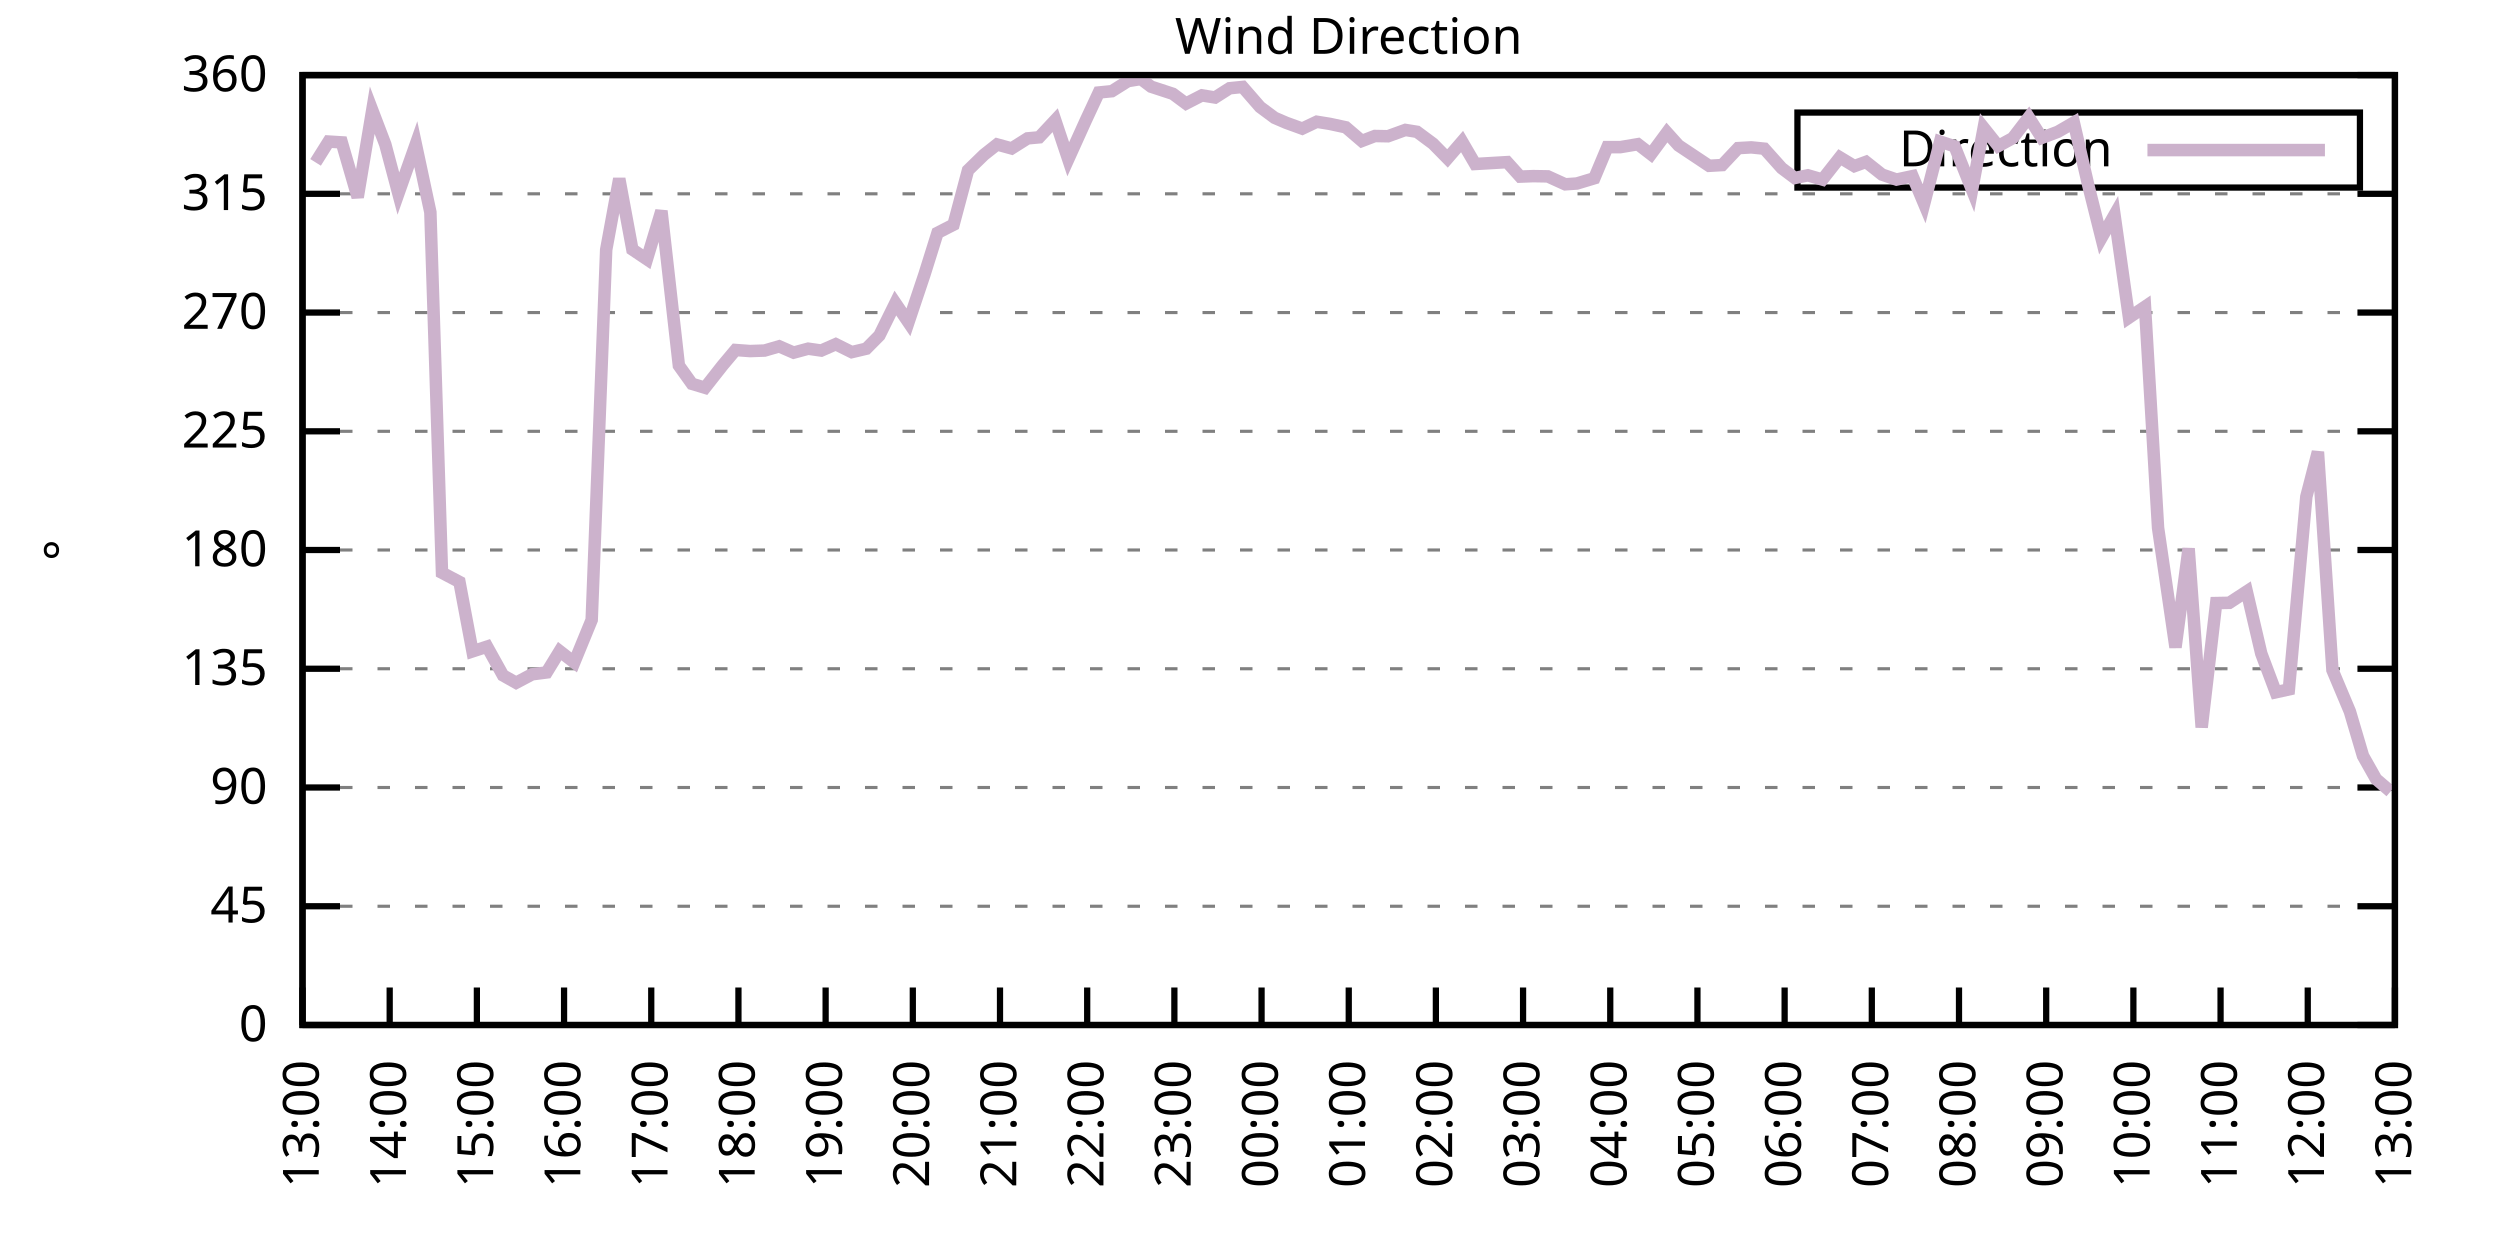
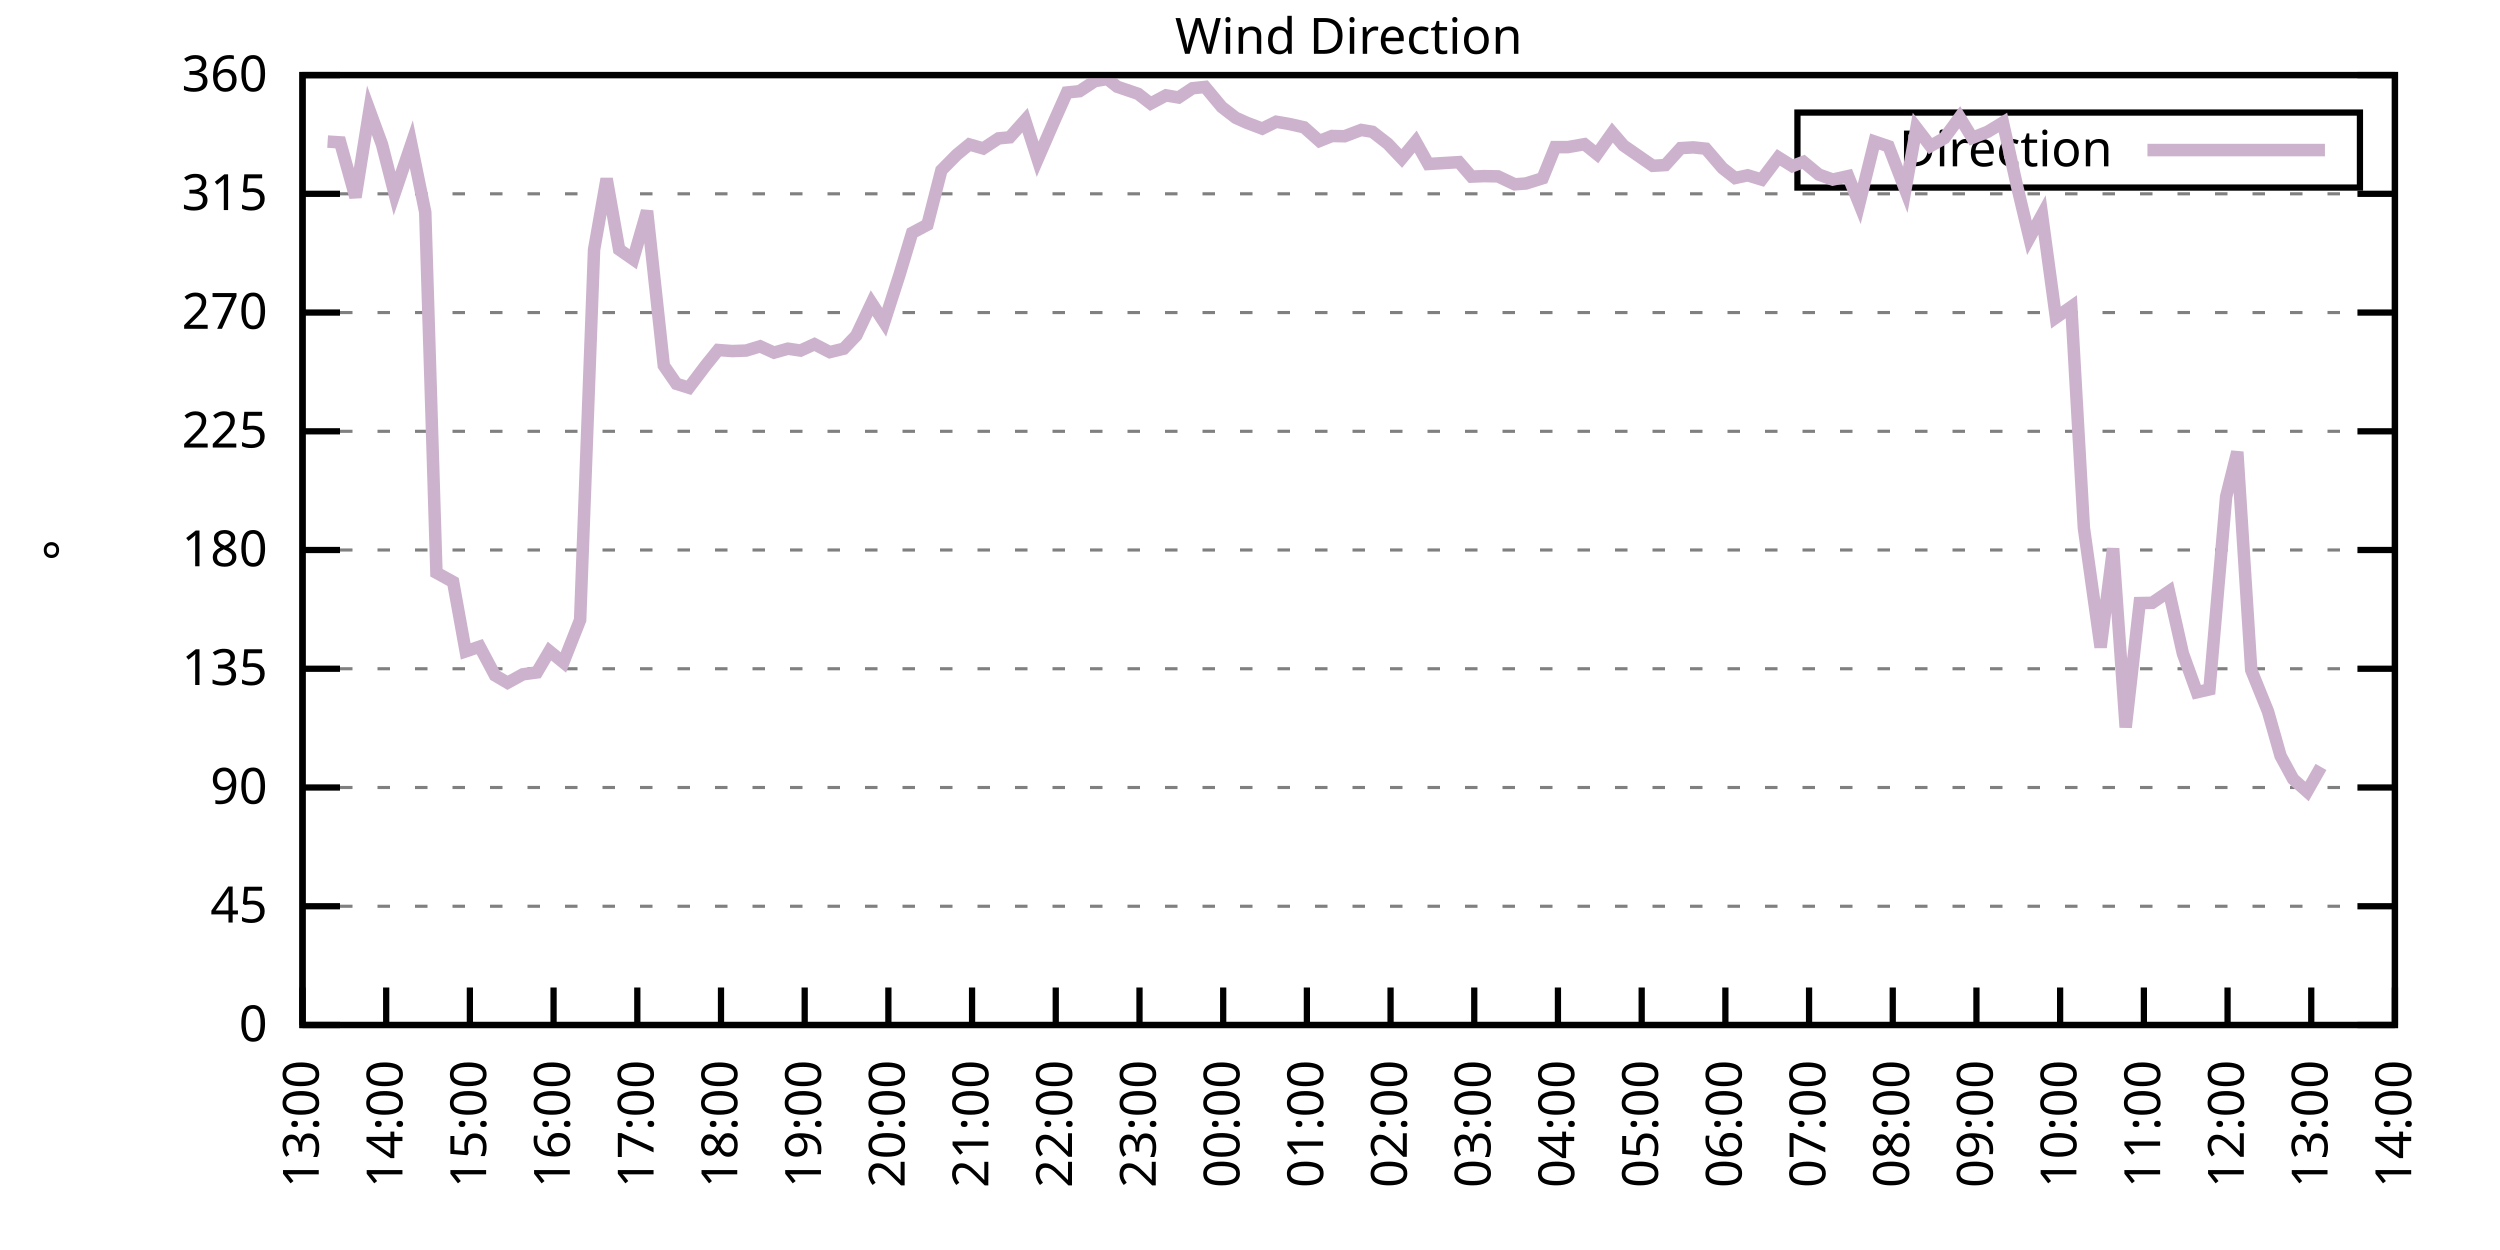
<svg xmlns="http://www.w3.org/2000/svg" xmlns:xlink="http://www.w3.org/1999/xlink" width="400" height="200" viewBox="0 0 400 200">
  <g id="gnuplot_canvas">
    <rect x="0" y="0" width="400" height="200" fill="none" />
    <defs>
      <circle id="gpDot" r="0.5" stroke-width="0.5" stroke="currentColor" />
      <path id="gpPt0" stroke-width="0.333" stroke="currentColor" d="M-1,0 h2 M0,-1 v2" />
      <path id="gpPt1" stroke-width="0.333" stroke="currentColor" d="M-1,-1 L1,1 M1,-1 L-1,1" />
      <path id="gpPt2" stroke-width="0.333" stroke="currentColor" d="M-1,0 L1,0 M0,-1 L0,1 M-1,-1 L1,1 M-1,1 L1,-1" />
      <rect id="gpPt3" stroke-width="0.333" stroke="currentColor" x="-1" y="-1" width="2" height="2" />
      <rect id="gpPt4" stroke-width="0.333" stroke="currentColor" fill="currentColor" x="-1" y="-1" width="2" height="2" />
      <circle id="gpPt5" stroke-width="0.333" stroke="currentColor" cx="0" cy="0" r="1" />
      <use xlink:href="#gpPt5" id="gpPt6" fill="currentColor" stroke="none" />
      <path id="gpPt7" stroke-width="0.333" stroke="currentColor" d="M0,-1.33 L-1.33,0.67 L1.33,0.67 z" />
      <use xlink:href="#gpPt7" id="gpPt8" fill="currentColor" stroke="none" />
      <use xlink:href="#gpPt7" id="gpPt9" stroke="currentColor" transform="rotate(180)" />
      <use xlink:href="#gpPt9" id="gpPt10" fill="currentColor" stroke="none" />
      <use xlink:href="#gpPt3" id="gpPt11" stroke="currentColor" transform="rotate(45)" />
      <use xlink:href="#gpPt11" id="gpPt12" fill="currentColor" stroke="none" />
      <path id="gpPt13" stroke-width="0.333" stroke="currentColor" d="M0,1.330 L1.265,0.411 L0.782,-1.067 L-0.782,-1.076 L-1.265,0.411 z" />
      <use xlink:href="#gpPt13" id="gpPt14" fill="currentColor" stroke="none" />
      <filter id="textbox" filterUnits="objectBoundingBox" x="0" y="0" height="1" width="1">
        <feFlood flood-color="white" flood-opacity="1" result="bgnd" />
        <feComposite in="SourceGraphic" in2="bgnd" operator="atop" />
      </filter>
      <filter id="greybox" filterUnits="objectBoundingBox" x="0" y="0" height="1" width="1">
        <feFlood flood-color="lightgrey" flood-opacity="1" result="grey" />
        <feComposite in="SourceGraphic" in2="grey" operator="atop" />
      </filter>
    </defs>
    <g fill="none" color="white" stroke="currentColor" stroke-width="1.00" stroke-linecap="butt" stroke-linejoin="miter">
</g>
    <g fill="none" color="black" stroke="currentColor" stroke-width="1.00" stroke-linecap="butt" stroke-linejoin="miter">
      <g stroke="none" shape-rendering="crispEdges">
        <polygon fill="rgb(255, 255, 255)" points="48.40,164.00 383.18,164.00 383.18,12.02 48.40,12.02 " />
      </g>
    </g>
    <g fill="none" color="black" stroke="currentColor" stroke-width="1.00" stroke-linecap="butt" stroke-linejoin="miter">
</g>
    <g fill="none" color="black" stroke="black" stroke-width="0.50" stroke-linecap="butt" stroke-linejoin="miter">
</g>
    <g fill="none" color="gray" stroke="currentColor" stroke-width="0.50" stroke-linecap="butt" stroke-linejoin="miter">
      <path stroke="gray" stroke-dasharray="2,4" class="gridline" d="M48.40,164.00 L383.19,164.00  " />
    </g>
    <g fill="none" color="gray" stroke="gray" stroke-width="1.00" stroke-linecap="butt" stroke-linejoin="miter">
</g>
    <g fill="none" color="black" stroke="currentColor" stroke-width="1.00" stroke-linecap="butt" stroke-linejoin="miter">
      <path stroke="black" d="M48.40,164.00 L54.40,164.00 M383.19,164.00 L377.19,164.00  " />
      <g transform="translate(42.80,166.60)" stroke="none" fill="black" font-family="Sans" font-size="8.00" text-anchor="end">
        <text>
          <tspan font-family="Sans"> 0</tspan>
        </text>
      </g>
    </g>
    <g fill="none" color="black" stroke="currentColor" stroke-width="1.00" stroke-linecap="butt" stroke-linejoin="miter">
</g>
    <g fill="none" color="black" stroke="black" stroke-width="0.50" stroke-linecap="butt" stroke-linejoin="miter">
</g>
    <g fill="none" color="gray" stroke="currentColor" stroke-width="0.50" stroke-linecap="butt" stroke-linejoin="miter">
      <path stroke="gray" stroke-dasharray="2,4" class="gridline" d="M48.40,145.00 L383.19,145.00  " />
    </g>
    <g fill="none" color="gray" stroke="gray" stroke-width="1.00" stroke-linecap="butt" stroke-linejoin="miter">
</g>
    <g fill="none" color="black" stroke="currentColor" stroke-width="1.00" stroke-linecap="butt" stroke-linejoin="miter">
      <path stroke="black" d="M48.40,145.00 L54.40,145.00 M383.19,145.00 L377.19,145.00  " />
      <g transform="translate(42.80,147.60)" stroke="none" fill="black" font-family="Sans" font-size="8.00" text-anchor="end">
        <text>
          <tspan font-family="Sans"> 45</tspan>
        </text>
      </g>
    </g>
    <g fill="none" color="black" stroke="currentColor" stroke-width="1.00" stroke-linecap="butt" stroke-linejoin="miter">
</g>
    <g fill="none" color="black" stroke="black" stroke-width="0.50" stroke-linecap="butt" stroke-linejoin="miter">
</g>
    <g fill="none" color="gray" stroke="currentColor" stroke-width="0.50" stroke-linecap="butt" stroke-linejoin="miter">
      <path stroke="gray" stroke-dasharray="2,4" class="gridline" d="M48.40,126.00 L383.19,126.00  " />
    </g>
    <g fill="none" color="gray" stroke="gray" stroke-width="1.00" stroke-linecap="butt" stroke-linejoin="miter">
</g>
    <g fill="none" color="black" stroke="currentColor" stroke-width="1.00" stroke-linecap="butt" stroke-linejoin="miter">
      <path stroke="black" d="M48.40,126.00 L54.40,126.00 M383.19,126.00 L377.19,126.00  " />
      <g transform="translate(42.80,128.60)" stroke="none" fill="black" font-family="Sans" font-size="8.00" text-anchor="end">
        <text>
          <tspan font-family="Sans"> 90</tspan>
        </text>
      </g>
    </g>
    <g fill="none" color="black" stroke="currentColor" stroke-width="1.00" stroke-linecap="butt" stroke-linejoin="miter">
</g>
    <g fill="none" color="black" stroke="black" stroke-width="0.50" stroke-linecap="butt" stroke-linejoin="miter">
</g>
    <g fill="none" color="gray" stroke="currentColor" stroke-width="0.50" stroke-linecap="butt" stroke-linejoin="miter">
      <path stroke="gray" stroke-dasharray="2,4" class="gridline" d="M48.40,107.00 L383.19,107.00  " />
    </g>
    <g fill="none" color="gray" stroke="gray" stroke-width="1.00" stroke-linecap="butt" stroke-linejoin="miter">
</g>
    <g fill="none" color="black" stroke="currentColor" stroke-width="1.00" stroke-linecap="butt" stroke-linejoin="miter">
      <path stroke="black" d="M48.40,107.00 L54.40,107.00 M383.19,107.00 L377.19,107.00  " />
      <g transform="translate(42.80,109.60)" stroke="none" fill="black" font-family="Sans" font-size="8.00" text-anchor="end">
        <text>
          <tspan font-family="Sans"> 135</tspan>
        </text>
      </g>
    </g>
    <g fill="none" color="black" stroke="currentColor" stroke-width="1.00" stroke-linecap="butt" stroke-linejoin="miter">
</g>
    <g fill="none" color="black" stroke="black" stroke-width="0.50" stroke-linecap="butt" stroke-linejoin="miter">
</g>
    <g fill="none" color="gray" stroke="currentColor" stroke-width="0.50" stroke-linecap="butt" stroke-linejoin="miter">
      <path stroke="gray" stroke-dasharray="2,4" class="gridline" d="M48.40,88.00 L383.19,88.00  " />
    </g>
    <g fill="none" color="gray" stroke="gray" stroke-width="1.00" stroke-linecap="butt" stroke-linejoin="miter">
</g>
    <g fill="none" color="black" stroke="currentColor" stroke-width="1.00" stroke-linecap="butt" stroke-linejoin="miter">
      <path stroke="black" d="M48.40,88.00 L54.40,88.00 M383.19,88.00 L377.19,88.00  " />
      <g transform="translate(42.80,90.60)" stroke="none" fill="black" font-family="Sans" font-size="8.00" text-anchor="end">
        <text>
          <tspan font-family="Sans"> 180</tspan>
        </text>
      </g>
    </g>
    <g fill="none" color="black" stroke="currentColor" stroke-width="1.00" stroke-linecap="butt" stroke-linejoin="miter">
</g>
    <g fill="none" color="black" stroke="black" stroke-width="0.50" stroke-linecap="butt" stroke-linejoin="miter">
</g>
    <g fill="none" color="gray" stroke="currentColor" stroke-width="0.50" stroke-linecap="butt" stroke-linejoin="miter">
      <path stroke="gray" stroke-dasharray="2,4" class="gridline" d="M48.40,69.01 L383.19,69.01  " />
    </g>
    <g fill="none" color="gray" stroke="gray" stroke-width="1.00" stroke-linecap="butt" stroke-linejoin="miter">
</g>
    <g fill="none" color="black" stroke="currentColor" stroke-width="1.00" stroke-linecap="butt" stroke-linejoin="miter">
      <path stroke="black" d="M48.40,69.01 L54.40,69.01 M383.19,69.01 L377.19,69.01  " />
      <g transform="translate(42.80,71.61)" stroke="none" fill="black" font-family="Sans" font-size="8.00" text-anchor="end">
        <text>
          <tspan font-family="Sans"> 225</tspan>
        </text>
      </g>
    </g>
    <g fill="none" color="black" stroke="currentColor" stroke-width="1.00" stroke-linecap="butt" stroke-linejoin="miter">
</g>
    <g fill="none" color="black" stroke="black" stroke-width="0.50" stroke-linecap="butt" stroke-linejoin="miter">
</g>
    <g fill="none" color="gray" stroke="currentColor" stroke-width="0.50" stroke-linecap="butt" stroke-linejoin="miter">
      <path stroke="gray" stroke-dasharray="2,4" class="gridline" d="M48.40,50.01 L383.19,50.01  " />
    </g>
    <g fill="none" color="gray" stroke="gray" stroke-width="1.00" stroke-linecap="butt" stroke-linejoin="miter">
</g>
    <g fill="none" color="black" stroke="currentColor" stroke-width="1.00" stroke-linecap="butt" stroke-linejoin="miter">
      <path stroke="black" d="M48.40,50.01 L54.40,50.01 M383.19,50.01 L377.19,50.01  " />
      <g transform="translate(42.80,52.61)" stroke="none" fill="black" font-family="Sans" font-size="8.00" text-anchor="end">
        <text>
          <tspan font-family="Sans"> 270</tspan>
        </text>
      </g>
    </g>
    <g fill="none" color="black" stroke="currentColor" stroke-width="1.00" stroke-linecap="butt" stroke-linejoin="miter">
</g>
    <g fill="none" color="black" stroke="black" stroke-width="0.50" stroke-linecap="butt" stroke-linejoin="miter">
</g>
    <g fill="none" color="gray" stroke="currentColor" stroke-width="0.50" stroke-linecap="butt" stroke-linejoin="miter">
      <path stroke="gray" stroke-dasharray="2,4" class="gridline" d="M48.40,31.01 L383.19,31.01  " />
    </g>
    <g fill="none" color="gray" stroke="gray" stroke-width="1.00" stroke-linecap="butt" stroke-linejoin="miter">
</g>
    <g fill="none" color="black" stroke="currentColor" stroke-width="1.00" stroke-linecap="butt" stroke-linejoin="miter">
      <path stroke="black" d="M48.40,31.01 L54.40,31.01 M383.19,31.01 L377.19,31.01  " />
      <g transform="translate(42.80,33.61)" stroke="none" fill="black" font-family="Sans" font-size="8.00" text-anchor="end">
        <text>
          <tspan font-family="Sans"> 315</tspan>
        </text>
      </g>
    </g>
    <g fill="none" color="black" stroke="currentColor" stroke-width="1.00" stroke-linecap="butt" stroke-linejoin="miter">
</g>
    <g fill="none" color="black" stroke="black" stroke-width="0.50" stroke-linecap="butt" stroke-linejoin="miter">
</g>
    <g fill="none" color="gray" stroke="currentColor" stroke-width="0.50" stroke-linecap="butt" stroke-linejoin="miter">
      <path stroke="gray" stroke-dasharray="2,4" class="gridline" d="M48.40,12.01 L383.19,12.01  " />
    </g>
    <g fill="none" color="gray" stroke="gray" stroke-width="1.00" stroke-linecap="butt" stroke-linejoin="miter">
</g>
    <g fill="none" color="black" stroke="currentColor" stroke-width="1.00" stroke-linecap="butt" stroke-linejoin="miter">
      <path stroke="black" d="M48.40,12.01 L54.40,12.01 M383.19,12.01 L377.19,12.01  " />
      <g transform="translate(42.80,14.61)" stroke="none" fill="black" font-family="Sans" font-size="8.00" text-anchor="end">
        <text>
          <tspan font-family="Sans"> 360</tspan>
        </text>
      </g>
    </g>
    <g fill="none" color="black" stroke="currentColor" stroke-width="1.00" stroke-linecap="butt" stroke-linejoin="miter">
      <path stroke="black" d="M48.40,164.00 L48.40,158.00  " />
      <g transform="translate(51.00,169.60) rotate(270.00)" stroke="none" fill="black" font-family="Sans" font-size="8.00" text-anchor="end">
        <text>
          <tspan font-family="Sans">13:00</tspan>
        </text>
      </g>
    </g>
    <g fill="none" color="black" stroke="currentColor" stroke-width="1.00" stroke-linecap="butt" stroke-linejoin="miter">
-       <path stroke="black" d="M62.35,164.00 L62.35,158.00  " />
-       <g transform="translate(64.95,169.60) rotate(270.00)" stroke="none" fill="black" font-family="Sans" font-size="8.00" text-anchor="end">
+       <path stroke="black" d="M61.79,164.00 L61.79,158.00  " />
+       <g transform="translate(64.39,169.60) rotate(270.00)" stroke="none" fill="black" font-family="Sans" font-size="8.00" text-anchor="end">
        <text>
          <tspan font-family="Sans">14:00</tspan>
        </text>
      </g>
    </g>
    <g fill="none" color="black" stroke="currentColor" stroke-width="1.00" stroke-linecap="butt" stroke-linejoin="miter">
-       <path stroke="black" d="M76.30,164.00 L76.30,158.00  " />
-       <g transform="translate(78.90,169.60) rotate(270.00)" stroke="none" fill="black" font-family="Sans" font-size="8.00" text-anchor="end">
+       <path stroke="black" d="M75.18,164.00 L75.18,158.00  " />
+       <g transform="translate(77.78,169.60) rotate(270.00)" stroke="none" fill="black" font-family="Sans" font-size="8.00" text-anchor="end">
        <text>
          <tspan font-family="Sans">15:00</tspan>
        </text>
      </g>
    </g>
    <g fill="none" color="black" stroke="currentColor" stroke-width="1.00" stroke-linecap="butt" stroke-linejoin="miter">
-       <path stroke="black" d="M90.25,164.00 L90.25,158.00  " />
-       <g transform="translate(92.85,169.60) rotate(270.00)" stroke="none" fill="black" font-family="Sans" font-size="8.00" text-anchor="end">
+       <path stroke="black" d="M88.57,164.00 L88.57,158.00  " />
+       <g transform="translate(91.17,169.60) rotate(270.00)" stroke="none" fill="black" font-family="Sans" font-size="8.00" text-anchor="end">
        <text>
          <tspan font-family="Sans">16:00</tspan>
        </text>
      </g>
    </g>
    <g fill="none" color="black" stroke="currentColor" stroke-width="1.00" stroke-linecap="butt" stroke-linejoin="miter">
-       <path stroke="black" d="M104.20,164.00 L104.20,158.00  " />
-       <g transform="translate(106.80,169.60) rotate(270.00)" stroke="none" fill="black" font-family="Sans" font-size="8.00" text-anchor="end">
+       <path stroke="black" d="M101.97,164.00 L101.97,158.00  " />
+       <g transform="translate(104.57,169.60) rotate(270.00)" stroke="none" fill="black" font-family="Sans" font-size="8.00" text-anchor="end">
        <text>
          <tspan font-family="Sans">17:00</tspan>
        </text>
      </g>
    </g>
    <g fill="none" color="black" stroke="currentColor" stroke-width="1.00" stroke-linecap="butt" stroke-linejoin="miter">
-       <path stroke="black" d="M118.15,164.00 L118.15,158.00  " />
-       <g transform="translate(120.75,169.60) rotate(270.00)" stroke="none" fill="black" font-family="Sans" font-size="8.00" text-anchor="end">
+       <path stroke="black" d="M115.36,164.00 L115.36,158.00  " />
+       <g transform="translate(117.96,169.60) rotate(270.00)" stroke="none" fill="black" font-family="Sans" font-size="8.00" text-anchor="end">
        <text>
          <tspan font-family="Sans">18:00</tspan>
        </text>
      </g>
    </g>
    <g fill="none" color="black" stroke="currentColor" stroke-width="1.00" stroke-linecap="butt" stroke-linejoin="miter">
-       <path stroke="black" d="M132.10,164.00 L132.10,158.00  " />
-       <g transform="translate(134.70,169.60) rotate(270.00)" stroke="none" fill="black" font-family="Sans" font-size="8.00" text-anchor="end">
+       <path stroke="black" d="M128.75,164.00 L128.75,158.00  " />
+       <g transform="translate(131.35,169.60) rotate(270.00)" stroke="none" fill="black" font-family="Sans" font-size="8.00" text-anchor="end">
        <text>
          <tspan font-family="Sans">19:00</tspan>
        </text>
      </g>
    </g>
    <g fill="none" color="black" stroke="currentColor" stroke-width="1.00" stroke-linecap="butt" stroke-linejoin="miter">
-       <path stroke="black" d="M146.05,164.00 L146.05,158.00  " />
-       <g transform="translate(148.65,169.60) rotate(270.00)" stroke="none" fill="black" font-family="Sans" font-size="8.00" text-anchor="end">
+       <path stroke="black" d="M142.14,164.00 L142.14,158.00  " />
+       <g transform="translate(144.74,169.60) rotate(270.00)" stroke="none" fill="black" font-family="Sans" font-size="8.00" text-anchor="end">
        <text>
          <tspan font-family="Sans">20:00</tspan>
        </text>
      </g>
    </g>
    <g fill="none" color="black" stroke="currentColor" stroke-width="1.00" stroke-linecap="butt" stroke-linejoin="miter">
-       <path stroke="black" d="M160.00,164.00 L160.00,158.00  " />
-       <g transform="translate(162.60,169.60) rotate(270.00)" stroke="none" fill="black" font-family="Sans" font-size="8.00" text-anchor="end">
+       <path stroke="black" d="M155.53,164.00 L155.53,158.00  " />
+       <g transform="translate(158.13,169.60) rotate(270.00)" stroke="none" fill="black" font-family="Sans" font-size="8.00" text-anchor="end">
        <text>
          <tspan font-family="Sans">21:00</tspan>
        </text>
      </g>
    </g>
    <g fill="none" color="black" stroke="currentColor" stroke-width="1.00" stroke-linecap="butt" stroke-linejoin="miter">
-       <path stroke="black" d="M173.95,164.00 L173.95,158.00  " />
-       <g transform="translate(176.55,169.60) rotate(270.00)" stroke="none" fill="black" font-family="Sans" font-size="8.00" text-anchor="end">
+       <path stroke="black" d="M168.92,164.00 L168.92,158.00  " />
+       <g transform="translate(171.52,169.60) rotate(270.00)" stroke="none" fill="black" font-family="Sans" font-size="8.00" text-anchor="end">
        <text>
          <tspan font-family="Sans">22:00</tspan>
        </text>
      </g>
    </g>
    <g fill="none" color="black" stroke="currentColor" stroke-width="1.00" stroke-linecap="butt" stroke-linejoin="miter">
-       <path stroke="black" d="M187.90,164.00 L187.90,158.00  " />
-       <g transform="translate(190.50,169.60) rotate(270.00)" stroke="none" fill="black" font-family="Sans" font-size="8.00" text-anchor="end">
+       <path stroke="black" d="M182.32,164.00 L182.32,158.00  " />
+       <g transform="translate(184.92,169.60) rotate(270.00)" stroke="none" fill="black" font-family="Sans" font-size="8.00" text-anchor="end">
        <text>
          <tspan font-family="Sans">23:00</tspan>
        </text>
      </g>
    </g>
    <g fill="none" color="black" stroke="currentColor" stroke-width="1.00" stroke-linecap="butt" stroke-linejoin="miter">
-       <path stroke="black" d="M201.85,164.00 L201.85,158.00  " />
-       <g transform="translate(204.45,169.60) rotate(270.00)" stroke="none" fill="black" font-family="Sans" font-size="8.00" text-anchor="end">
+       <path stroke="black" d="M195.71,164.00 L195.71,158.00  " />
+       <g transform="translate(198.31,169.60) rotate(270.00)" stroke="none" fill="black" font-family="Sans" font-size="8.00" text-anchor="end">
        <text>
          <tspan font-family="Sans">00:00</tspan>
        </text>
      </g>
    </g>
    <g fill="none" color="black" stroke="currentColor" stroke-width="1.00" stroke-linecap="butt" stroke-linejoin="miter">
-       <path stroke="black" d="M215.80,164.00 L215.80,158.00  " />
-       <g transform="translate(218.40,169.60) rotate(270.00)" stroke="none" fill="black" font-family="Sans" font-size="8.00" text-anchor="end">
+       <path stroke="black" d="M209.10,164.00 L209.10,158.00  " />
+       <g transform="translate(211.70,169.60) rotate(270.00)" stroke="none" fill="black" font-family="Sans" font-size="8.00" text-anchor="end">
        <text>
          <tspan font-family="Sans">01:00</tspan>
        </text>
      </g>
    </g>
    <g fill="none" color="black" stroke="currentColor" stroke-width="1.00" stroke-linecap="butt" stroke-linejoin="miter">
-       <path stroke="black" d="M229.74,164.00 L229.74,158.00  " />
-       <g transform="translate(232.34,169.60) rotate(270.00)" stroke="none" fill="black" font-family="Sans" font-size="8.00" text-anchor="end">
+       <path stroke="black" d="M222.49,164.00 L222.49,158.00  " />
+       <g transform="translate(225.09,169.60) rotate(270.00)" stroke="none" fill="black" font-family="Sans" font-size="8.00" text-anchor="end">
        <text>
          <tspan font-family="Sans">02:00</tspan>
        </text>
      </g>
    </g>
    <g fill="none" color="black" stroke="currentColor" stroke-width="1.00" stroke-linecap="butt" stroke-linejoin="miter">
-       <path stroke="black" d="M243.69,164.00 L243.69,158.00  " />
-       <g transform="translate(246.29,169.60) rotate(270.00)" stroke="none" fill="black" font-family="Sans" font-size="8.00" text-anchor="end">
+       <path stroke="black" d="M235.88,164.00 L235.88,158.00  " />
+       <g transform="translate(238.48,169.60) rotate(270.00)" stroke="none" fill="black" font-family="Sans" font-size="8.00" text-anchor="end">
        <text>
          <tspan font-family="Sans">03:00</tspan>
        </text>
      </g>
    </g>
    <g fill="none" color="black" stroke="currentColor" stroke-width="1.00" stroke-linecap="butt" stroke-linejoin="miter">
-       <path stroke="black" d="M257.64,164.00 L257.64,158.00  " />
-       <g transform="translate(260.24,169.60) rotate(270.00)" stroke="none" fill="black" font-family="Sans" font-size="8.00" text-anchor="end">
+       <path stroke="black" d="M249.27,164.00 L249.27,158.00  " />
+       <g transform="translate(251.87,169.60) rotate(270.00)" stroke="none" fill="black" font-family="Sans" font-size="8.00" text-anchor="end">
        <text>
          <tspan font-family="Sans">04:00</tspan>
        </text>
      </g>
    </g>
    <g fill="none" color="black" stroke="currentColor" stroke-width="1.00" stroke-linecap="butt" stroke-linejoin="miter">
-       <path stroke="black" d="M271.59,164.00 L271.59,158.00  " />
-       <g transform="translate(274.19,169.60) rotate(270.00)" stroke="none" fill="black" font-family="Sans" font-size="8.00" text-anchor="end">
+       <path stroke="black" d="M262.67,164.00 L262.67,158.00  " />
+       <g transform="translate(265.27,169.60) rotate(270.00)" stroke="none" fill="black" font-family="Sans" font-size="8.00" text-anchor="end">
        <text>
          <tspan font-family="Sans">05:00</tspan>
        </text>
      </g>
    </g>
    <g fill="none" color="black" stroke="currentColor" stroke-width="1.00" stroke-linecap="butt" stroke-linejoin="miter">
-       <path stroke="black" d="M285.54,164.00 L285.54,158.00  " />
-       <g transform="translate(288.14,169.60) rotate(270.00)" stroke="none" fill="black" font-family="Sans" font-size="8.00" text-anchor="end">
+       <path stroke="black" d="M276.06,164.00 L276.06,158.00  " />
+       <g transform="translate(278.66,169.60) rotate(270.00)" stroke="none" fill="black" font-family="Sans" font-size="8.00" text-anchor="end">
        <text>
          <tspan font-family="Sans">06:00</tspan>
        </text>
      </g>
    </g>
    <g fill="none" color="black" stroke="currentColor" stroke-width="1.00" stroke-linecap="butt" stroke-linejoin="miter">
-       <path stroke="black" d="M299.49,164.00 L299.49,158.00  " />
-       <g transform="translate(302.09,169.60) rotate(270.00)" stroke="none" fill="black" font-family="Sans" font-size="8.00" text-anchor="end">
+       <path stroke="black" d="M289.45,164.00 L289.45,158.00  " />
+       <g transform="translate(292.05,169.60) rotate(270.00)" stroke="none" fill="black" font-family="Sans" font-size="8.00" text-anchor="end">
        <text>
          <tspan font-family="Sans">07:00</tspan>
        </text>
      </g>
    </g>
    <g fill="none" color="black" stroke="currentColor" stroke-width="1.00" stroke-linecap="butt" stroke-linejoin="miter">
-       <path stroke="black" d="M313.44,164.00 L313.44,158.00  " />
-       <g transform="translate(316.04,169.60) rotate(270.00)" stroke="none" fill="black" font-family="Sans" font-size="8.00" text-anchor="end">
+       <path stroke="black" d="M302.84,164.00 L302.84,158.00  " />
+       <g transform="translate(305.44,169.60) rotate(270.00)" stroke="none" fill="black" font-family="Sans" font-size="8.00" text-anchor="end">
        <text>
          <tspan font-family="Sans">08:00</tspan>
        </text>
      </g>
    </g>
    <g fill="none" color="black" stroke="currentColor" stroke-width="1.00" stroke-linecap="butt" stroke-linejoin="miter">
-       <path stroke="black" d="M327.39,164.00 L327.39,158.00  " />
-       <g transform="translate(329.99,169.60) rotate(270.00)" stroke="none" fill="black" font-family="Sans" font-size="8.00" text-anchor="end">
+       <path stroke="black" d="M316.23,164.00 L316.23,158.00  " />
+       <g transform="translate(318.83,169.60) rotate(270.00)" stroke="none" fill="black" font-family="Sans" font-size="8.00" text-anchor="end">
        <text>
          <tspan font-family="Sans">09:00</tspan>
        </text>
      </g>
    </g>
    <g fill="none" color="black" stroke="currentColor" stroke-width="1.00" stroke-linecap="butt" stroke-linejoin="miter">
-       <path stroke="black" d="M341.34,164.00 L341.34,158.00  " />
-       <g transform="translate(343.94,169.60) rotate(270.00)" stroke="none" fill="black" font-family="Sans" font-size="8.00" text-anchor="end">
+       <path stroke="black" d="M329.62,164.00 L329.62,158.00  " />
+       <g transform="translate(332.22,169.60) rotate(270.00)" stroke="none" fill="black" font-family="Sans" font-size="8.00" text-anchor="end">
        <text>
          <tspan font-family="Sans">10:00</tspan>
        </text>
      </g>
    </g>
    <g fill="none" color="black" stroke="currentColor" stroke-width="1.00" stroke-linecap="butt" stroke-linejoin="miter">
-       <path stroke="black" d="M355.29,164.00 L355.29,158.00  " />
-       <g transform="translate(357.89,169.60) rotate(270.00)" stroke="none" fill="black" font-family="Sans" font-size="8.00" text-anchor="end">
+       <path stroke="black" d="M343.02,164.00 L343.02,158.00  " />
+       <g transform="translate(345.62,169.60) rotate(270.00)" stroke="none" fill="black" font-family="Sans" font-size="8.00" text-anchor="end">
        <text>
          <tspan font-family="Sans">11:00</tspan>
        </text>
      </g>
    </g>
    <g fill="none" color="black" stroke="currentColor" stroke-width="1.00" stroke-linecap="butt" stroke-linejoin="miter">
-       <path stroke="black" d="M369.24,164.00 L369.24,158.00  " />
-       <g transform="translate(371.84,169.60) rotate(270.00)" stroke="none" fill="black" font-family="Sans" font-size="8.00" text-anchor="end">
+       <path stroke="black" d="M356.41,164.00 L356.41,158.00  " />
+       <g transform="translate(359.01,169.60) rotate(270.00)" stroke="none" fill="black" font-family="Sans" font-size="8.00" text-anchor="end">
        <text>
          <tspan font-family="Sans">12:00</tspan>
+         </text>
+       </g>
+     </g>
+     <g fill="none" color="black" stroke="currentColor" stroke-width="1.00" stroke-linecap="butt" stroke-linejoin="miter">
+       <path stroke="black" d="M369.80,164.00 L369.80,158.00  " />
+       <g transform="translate(372.40,169.60) rotate(270.00)" stroke="none" fill="black" font-family="Sans" font-size="8.00" text-anchor="end">
+         <text>
+           <tspan font-family="Sans">13:00</tspan>
        </text>
      </g>
    </g>
    <g fill="none" color="black" stroke="currentColor" stroke-width="1.00" stroke-linecap="butt" stroke-linejoin="miter">
      <path stroke="black" d="M383.19,164.00 L383.19,158.00  " />
      <g transform="translate(385.79,169.60) rotate(270.00)" stroke="none" fill="black" font-family="Sans" font-size="8.00" text-anchor="end">
        <text>
-           <tspan font-family="Sans">13:00</tspan>
+           <tspan font-family="Sans">14:00</tspan>
        </text>
      </g>
    </g>
    <g fill="none" color="black" stroke="currentColor" stroke-width="1.00" stroke-linecap="butt" stroke-linejoin="miter">
</g>
    <g fill="none" color="black" stroke="currentColor" stroke-width="1.00" stroke-linecap="butt" stroke-linejoin="miter">
      <path stroke="black" d="M48.40,12.01 L48.40,164.00 L383.19,164.00 L383.19,12.01 L48.40,12.01 Z  " />
    </g>
    <g fill="none" color="black" stroke="currentColor" stroke-width="1.00" stroke-linecap="butt" stroke-linejoin="miter">
</g>
    <g fill="none" color="black" stroke="currentColor" stroke-width="1.00" stroke-linecap="butt" stroke-linejoin="miter">
      <path stroke="black" d="M287.59,30.01 L287.59,18.01 L377.59,18.01 L377.59,30.01 L287.59,30.01 Z  " />
    </g>
    <g id="Wind_direction_plot_1">
      <g fill="none" color="white" stroke="black" stroke-width="2.00" stroke-linecap="butt" stroke-linejoin="miter">
</g>
      <g fill="none" color="black" stroke="currentColor" stroke-width="2.00" stroke-linecap="butt" stroke-linejoin="miter">
        <g transform="translate(337.99,26.61)" stroke="none" fill="black" font-family="Sans" font-size="8.00" text-anchor="end">
          <text>
            <tspan font-family="Sans">Direction</tspan>
          </text>
        </g>
      </g>
      <g fill="none" color="black" stroke="currentColor" stroke-width="2.00" stroke-linecap="butt" stroke-linejoin="miter">
-         <path stroke="rgb(204, 178, 204)" d="M343.59,24.01 L371.99,24.01 M50.49,25.98 L52.58,22.65 L54.68,22.78 L57.23,31.56 L59.56,17.63 L61.65,23.11   L63.74,30.97 L66.53,23.07 L68.86,33.96 L70.72,91.64 L73.51,93.11 L75.60,104.22 L77.93,103.46 L80.48,108.06   L82.58,109.24 L85.13,107.89 L87.46,107.59 L89.55,104.18 L91.88,105.99 L94.67,99.19 L96.99,39.96 L99.08,28.60   L101.18,39.92 L103.50,41.48 L105.83,33.75 L108.62,58.49 L110.71,61.41 L112.80,62.04 L115.59,58.49 L117.68,56.00   L120.01,56.17 L122.33,56.09 L124.66,55.41 L126.98,56.42 L129.31,55.79 L131.40,56.09 L133.72,55.07 L136.28,56.34   L138.61,55.79 L140.70,53.68 L143.26,48.49 L145.35,51.57 L147.91,43.93 L150.00,37.26 L152.56,35.95 L154.88,27.25   L157.44,24.76 L159.53,23.11 L161.86,23.75 L164.41,22.14 L166.27,21.97 L168.83,19.23 L170.92,25.48 L173.71,19.31   L175.81,14.80 L177.90,14.59 L180.46,12.98 L182.55,12.64 L184.18,13.87 L187.66,15.01 L189.76,16.57 L192.31,15.26   L194.41,15.60 L196.73,14.12 L198.82,13.91 L201.61,17.12 L203.94,18.85 L205.80,19.65 L208.36,20.58 L210.68,19.48   L212.77,19.82 L215.33,20.37 L217.89,22.56 L219.98,21.76 L222.07,21.80 L224.86,20.79 L226.72,21.09 L229.28,22.99   L231.60,25.35 L233.93,22.65 L236.02,26.24 L241.14,25.94 L243.23,28.26 L245.32,28.18 L247.65,28.22 L250.44,29.49   L252.30,29.36 L255.09,28.52 L257.18,23.54 L259.27,23.54 L262.06,23.07 L264.15,24.68 L266.71,21.21 L268.57,23.28   L273.45,26.53 L275.55,26.41 L278.10,23.70 L280.20,23.58 L282.29,23.79 L285.08,26.91 L287.17,28.48 L289.26,28.05   L291.59,28.73 L294.38,25.18 L296.70,26.58 L298.56,25.90 L301.12,27.93 L303.44,28.73 L306.00,28.18 L307.86,32.61   L310.42,22.65 L312.74,23.41 L315.53,30.38 L317.39,20.45 L319.72,23.37 L322.04,22.10 L324.60,18.77 L326.69,22.06   L329.25,21.09 L331.81,19.61 L334.13,29.66 L336.23,38.06 L338.32,34.39 L340.64,50.81 L343.20,49.08 L345.29,84.46   L348.08,103.58 L350.18,87.75 L352.27,116.38 L354.59,96.49 L356.69,96.45 L359.48,94.63 L361.80,104.56 L364.13,110.76   L366.22,110.30 L369.01,79.48 L370.87,72.30 L373.19,107.21 L375.98,113.84 L378.08,120.94 L380.17,124.65 L382.49,126.64    " />
+         <path stroke="rgb(204, 178, 204)" d="M343.59,24.01 L371.99,24.01 M52.42,22.65 L54.43,22.78 L56.88,31.56 L59.11,17.63 L61.12,23.11 L63.13,30.97   L65.81,23.07 L68.04,33.96 L69.83,91.64 L72.50,93.11 L74.51,104.22 L76.75,103.46 L79.20,108.06 L81.21,109.24   L83.66,107.89 L85.90,107.59 L87.91,104.18 L90.14,105.99 L92.82,99.19 L95.05,39.96 L97.06,28.60 L99.06,39.92   L101.30,41.48 L103.53,33.75 L106.21,58.49 L108.22,61.41 L110.22,62.04 L112.90,58.49 L114.91,56.00 L117.14,56.17   L119.38,56.09 L121.61,55.41 L123.84,56.42 L126.07,55.79 L128.08,56.09 L130.31,55.07 L132.77,56.34 L135.00,55.79   L137.01,53.68 L139.46,48.49 L141.47,51.57 L143.93,43.93 L145.94,37.26 L148.39,35.95 L150.62,27.25 L153.08,24.76   L155.09,23.11 L157.32,23.75 L159.77,22.14 L161.56,21.97 L164.01,19.23 L166.02,25.48 L168.70,19.31 L170.71,14.80   L172.72,14.59 L175.17,12.98 L177.18,12.64 L178.74,13.87 L182.09,15.01 L184.10,16.57 L186.56,15.26 L188.57,15.60   L190.80,14.12 L192.81,13.91 L195.48,17.12 L197.72,18.85 L199.50,19.65 L201.96,20.58 L204.19,19.48 L206.20,19.82   L208.65,20.37 L211.11,22.56 L213.12,21.76 L215.13,21.80 L217.80,20.79 L219.59,21.09 L222.04,22.99 L224.28,25.35   L226.51,22.65 L228.52,26.24 L233.43,25.94 L235.44,28.26 L237.44,28.18 L239.68,28.22 L242.36,29.49 L244.14,29.36   L246.82,28.52 L248.83,23.54 L250.84,23.54 L253.51,23.07 L255.52,24.68 L257.98,21.21 L259.76,23.28 L264.45,26.53   L266.46,26.41 L268.92,23.70 L270.92,23.58 L272.93,23.79 L275.61,26.91 L277.62,28.48 L279.63,28.05 L281.86,28.73   L284.54,25.18 L286.77,26.58 L288.56,25.90 L291.01,27.93 L293.24,28.73 L295.70,28.18 L297.48,32.61 L299.94,22.65   L302.17,23.41 L304.85,30.38 L306.63,20.45 L308.87,23.37 L311.10,22.10 L313.55,18.77 L315.56,22.06 L318.02,21.09   L320.47,19.61 L322.70,29.66 L324.71,38.06 L326.72,34.39 L328.95,50.81 L331.41,49.08 L333.42,84.46 L336.10,103.58   L338.10,87.75 L340.11,116.38 L342.35,96.49 L344.35,96.45 L347.03,94.63 L349.26,104.56 L351.50,110.76 L353.51,110.30   L356.18,79.48 L357.97,72.30 L360.20,107.21 L362.88,113.84 L364.89,120.94 L366.90,124.65 L369.13,126.64 L371.36,122.71    " />
      </g>
    </g>
    <g fill="none" color="black" stroke="currentColor" stroke-width="2.00" stroke-linecap="butt" stroke-linejoin="miter">
</g>
    <g fill="none" color="black" stroke="black" stroke-width="1.00" stroke-linecap="butt" stroke-linejoin="miter">
</g>
    <g fill="none" color="black" stroke="currentColor" stroke-width="1.00" stroke-linecap="butt" stroke-linejoin="miter">
      <path stroke="black" d="M48.40,12.01 L48.40,164.00 L383.19,164.00 L383.19,12.01 L48.40,12.01 Z  " />
      <g transform="translate(12.80,88.01) rotate(270.00)" stroke="none" fill="black" font-family="Sans" font-size="8.00" text-anchor="middle">
        <text>
          <tspan font-family="Sans">°</tspan>
        </text>
      </g>
    </g>
    <g fill="none" color="black" stroke="currentColor" stroke-width="1.00" stroke-linecap="butt" stroke-linejoin="miter">
</g>
    <g fill="none" color="black" stroke="currentColor" stroke-width="1.00" stroke-linecap="butt" stroke-linejoin="miter">
      <g transform="translate(215.79,8.61)" stroke="none" fill="black" font-family="Sans" font-size="8.00" text-anchor="middle">
        <text>
          <tspan font-family="Sans">Wind Direction</tspan>
        </text>
      </g>
    </g>
    <g fill="none" color="black" stroke="currentColor" stroke-width="1.00" stroke-linecap="butt" stroke-linejoin="miter">
</g>
  </g>
</svg>
